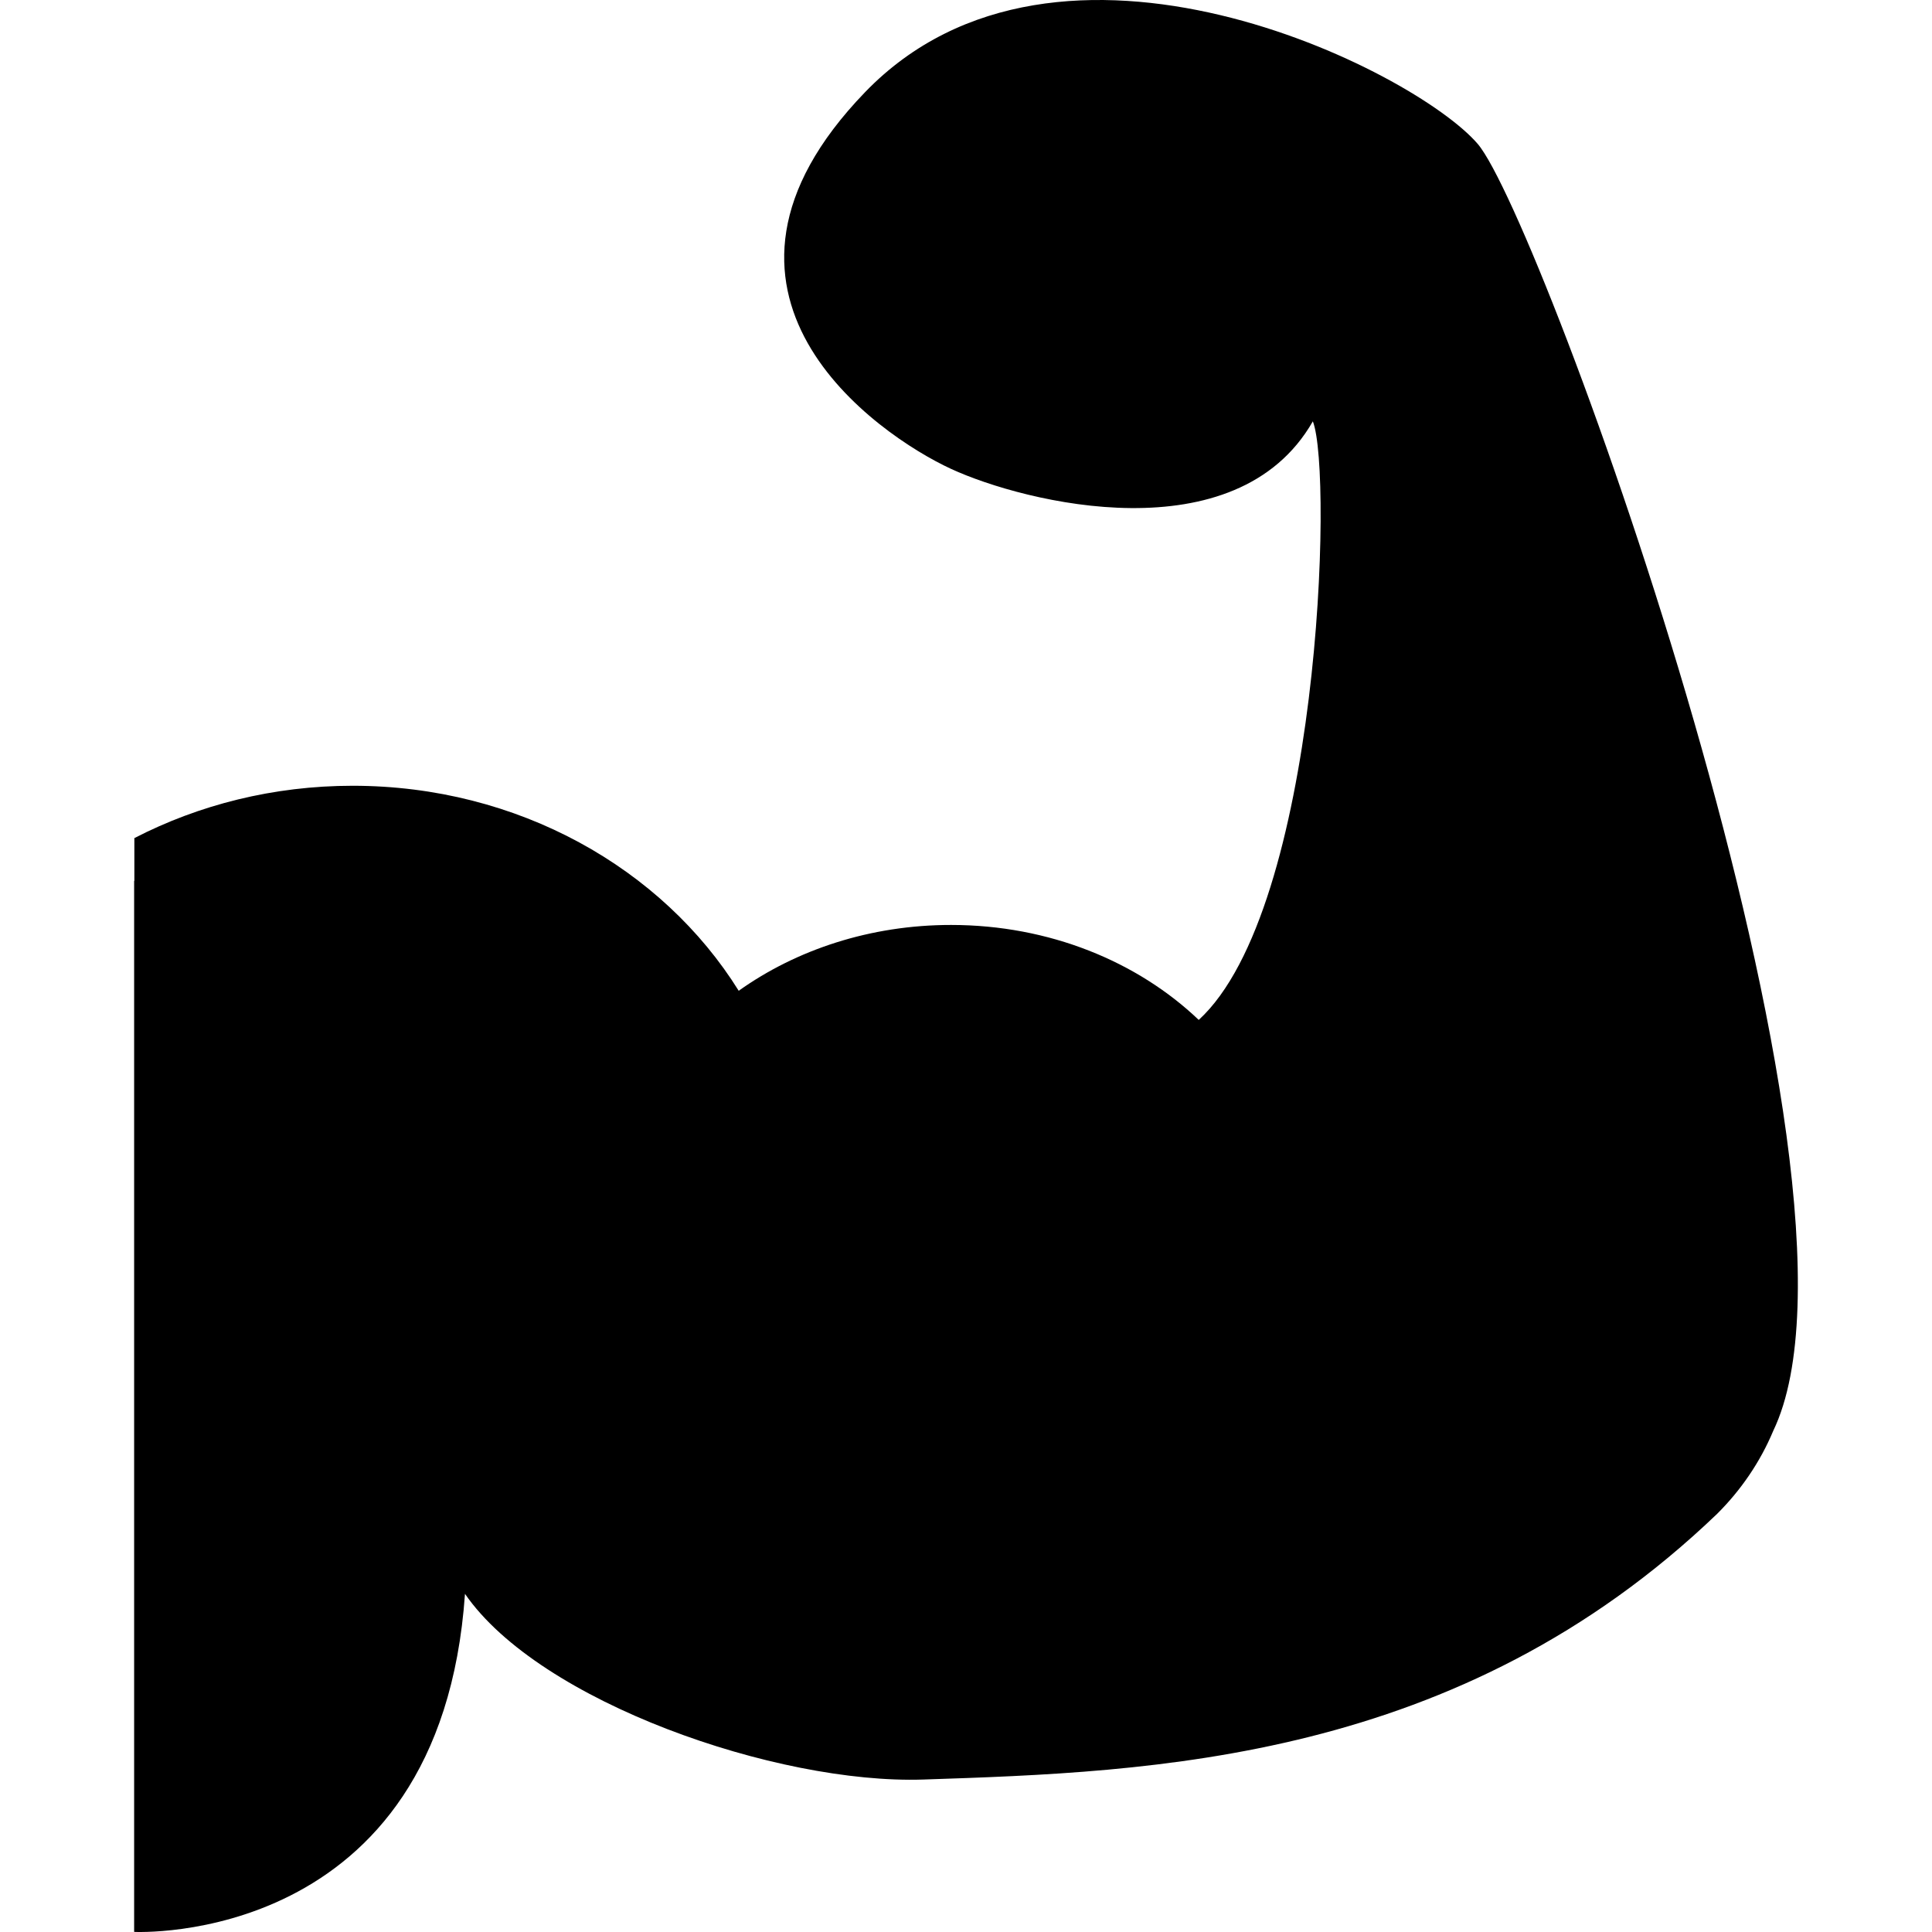
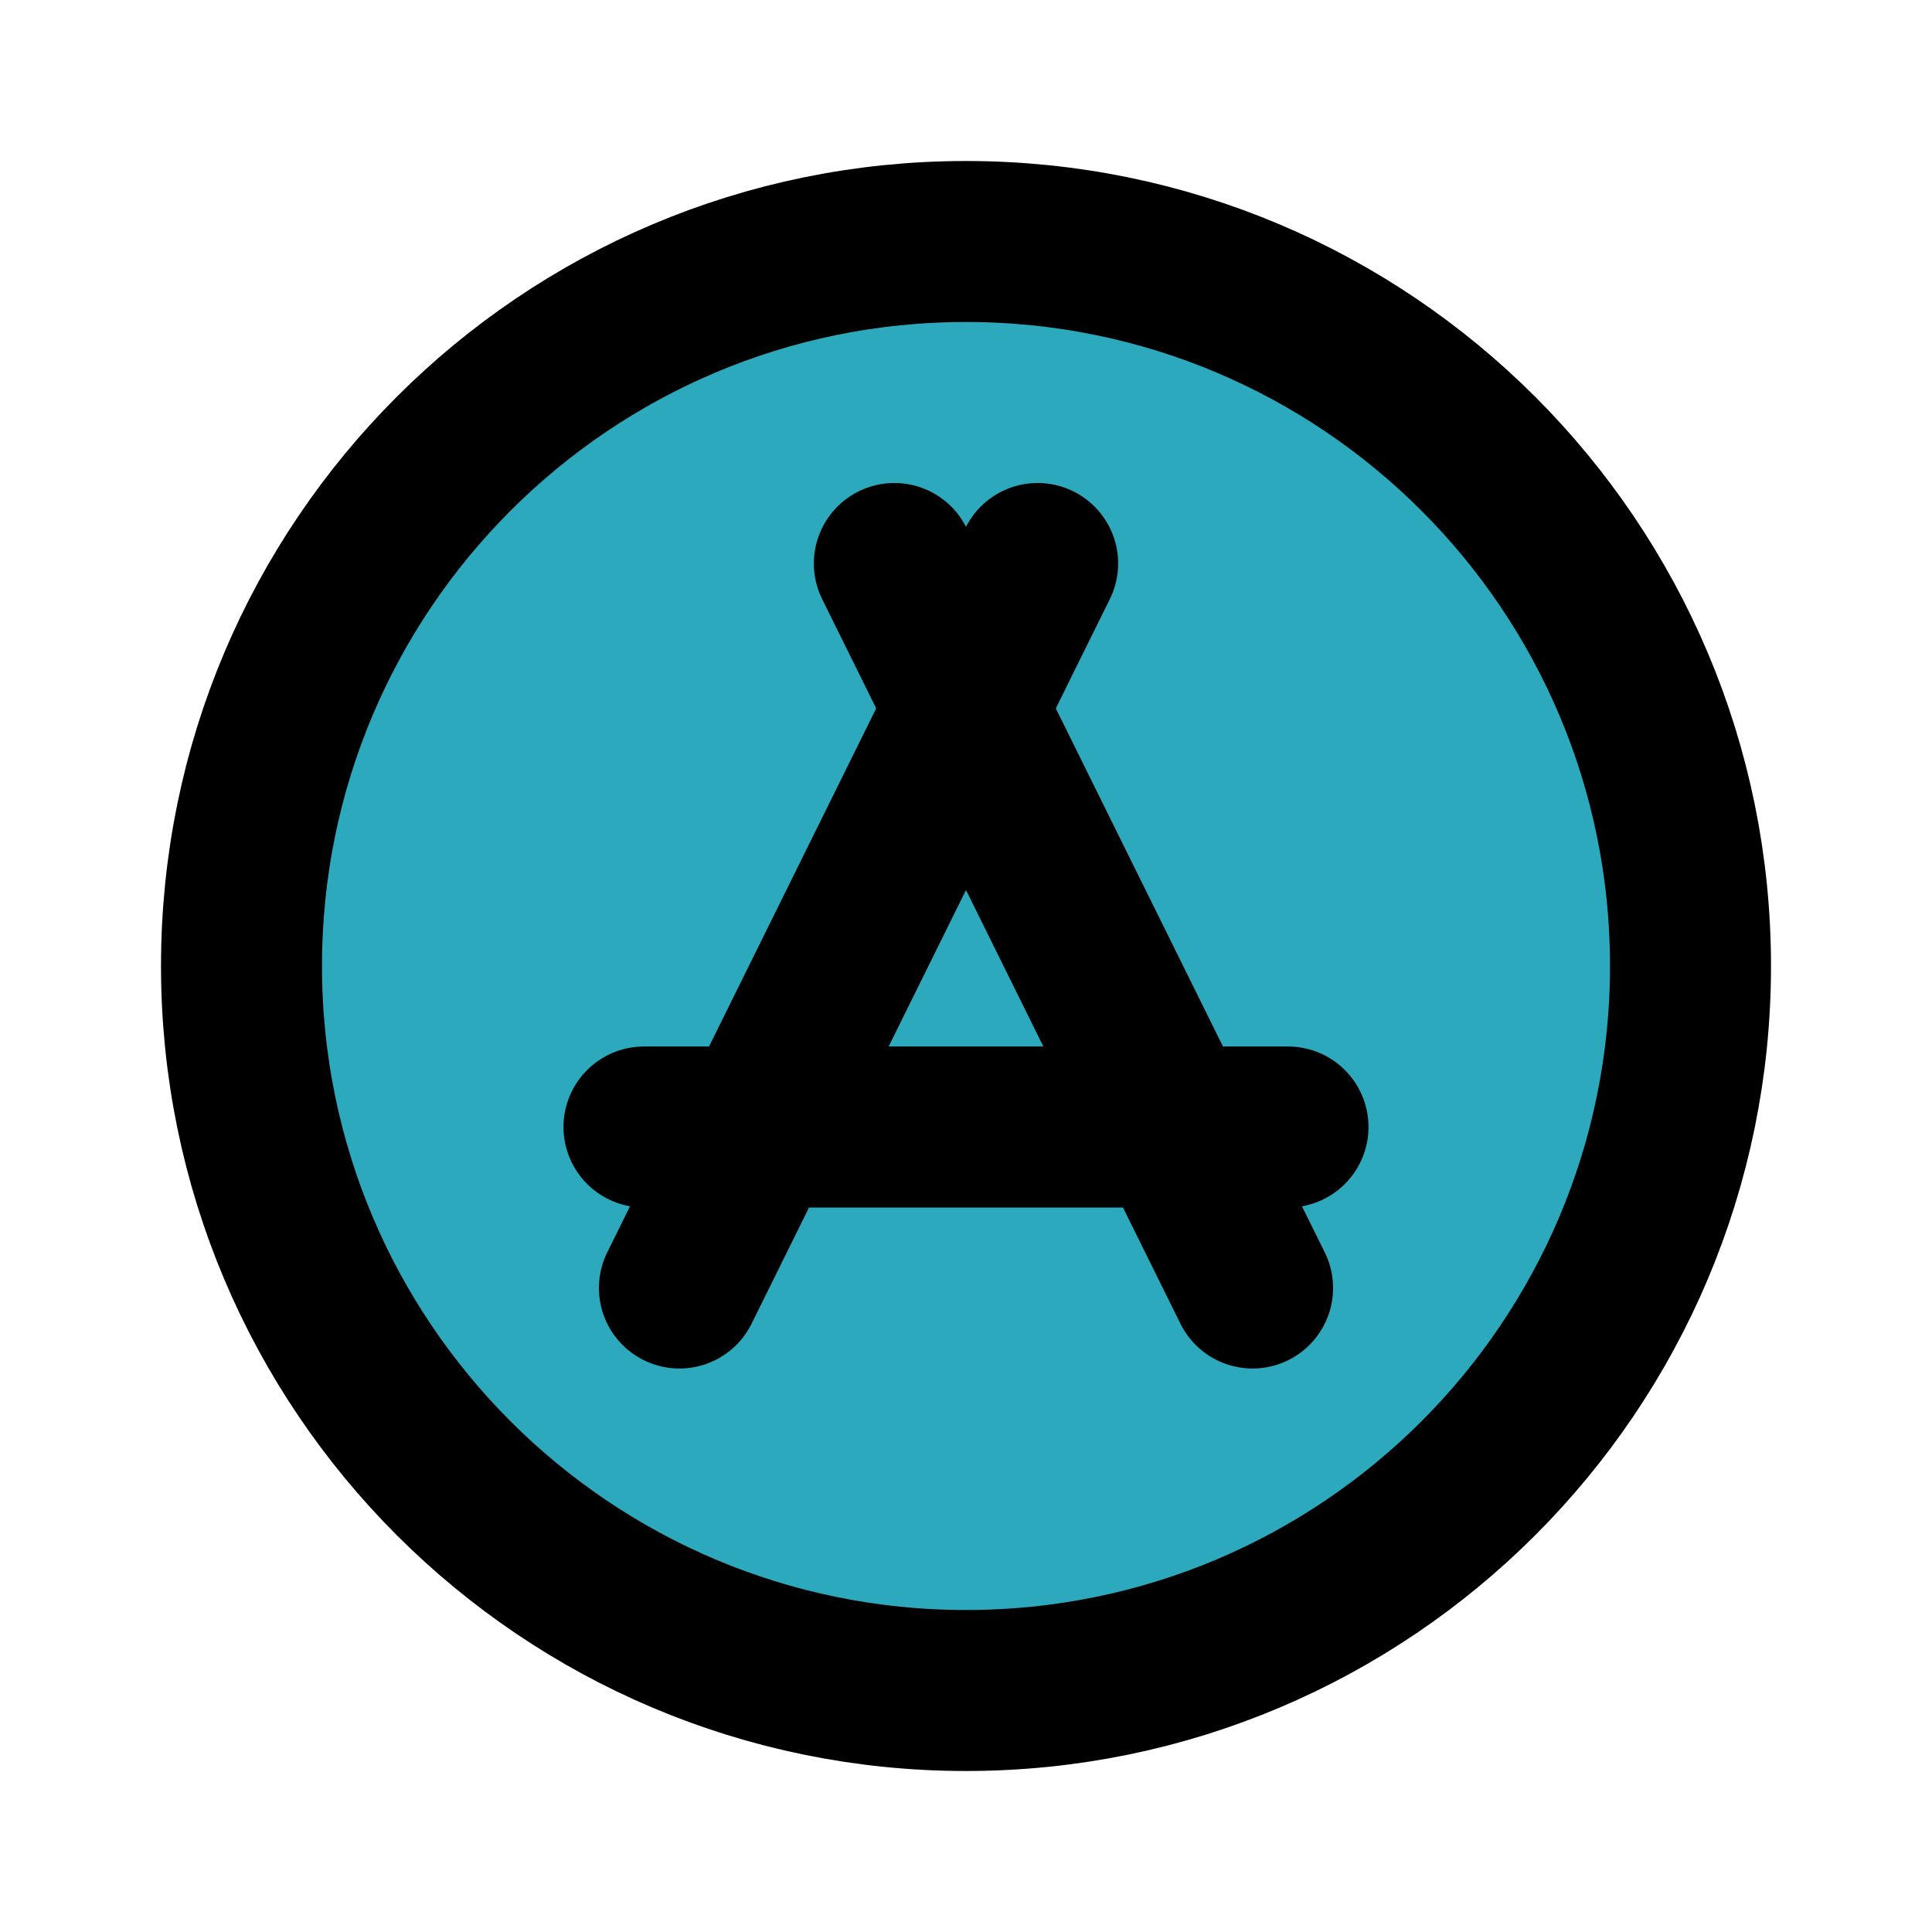
- <svg xmlns="http://www.w3.org/2000/svg" fill="#000000" version="1.1" id="Capa_1" width="800px" height="800px" viewBox="0 0 471.787 471.787" xml:space="preserve">
-   <g>
-     <g id="_x35_1_20_">
-       <path d="M360.852,35.142c-15.477-18.056-102.336-61.626-149.625-12.615c-47.29,49.01,2.952,83.636,21.012,91.97    c18.057,8.334,69.647,21.066,88.354-11.607c4.99,12.785,1.623,119.131-27.865,146.17c-14.942-14.246-36.51-23.19-60.488-23.19    c-19.689,0-37.746,6.031-51.85,16.073c-18.619-29.884-53.845-50.062-94.271-50.062c-19.383,0-37.563,4.659-53.308,12.782v10.448    c-0.013-0.003-0.056-0.013-0.056-0.013v256.662c0,0,74.807,3.87,80.791-82.544c-0.002-0.005-0.005-0.01-0.005-0.015    c18.198,26.427,76.18,46.541,111.909,45.355c56.121-1.861,130.693-4.321,193.865-64.881c5.838-5.809,10.52-12.669,13.701-20.259    c0-0.002,0-0.002,0-0.004C462.242,288.615,376.328,53.198,360.852,35.142z" />
-     </g>
-   </g>
+ <svg xmlns="http://www.w3.org/2000/svg" fill="#000000" width="800px" height="800px" viewBox="0 0 24 24" id="app-store-circle" data-name="Flat Line" class="icon flat-line">
+   <rect id="secondary" x="3" y="3" width="18" height="18" rx="9" transform="translate(24 0) rotate(90)" style="fill: rgb(44, 169, 188); stroke-width: 2;" />
+   <line id="primary" x1="12.89" y1="7" x2="8.44" y2="16" style="fill: none; stroke: rgb(0, 0, 0); stroke-linecap: round; stroke-linejoin: round; stroke-width: 2;" />
+   <path id="primary-2" data-name="primary" d="M15.56,16,11.11,7M8,14h8" style="fill: none; stroke: rgb(0, 0, 0); stroke-linecap: round; stroke-linejoin: round; stroke-width: 2;" />
+   <rect id="primary-3" data-name="primary" x="3" y="3" width="18" height="18" rx="9" transform="translate(24 0) rotate(90)" style="fill: none; stroke: rgb(0, 0, 0); stroke-linecap: round; stroke-linejoin: round; stroke-width: 2;" />
</svg>
